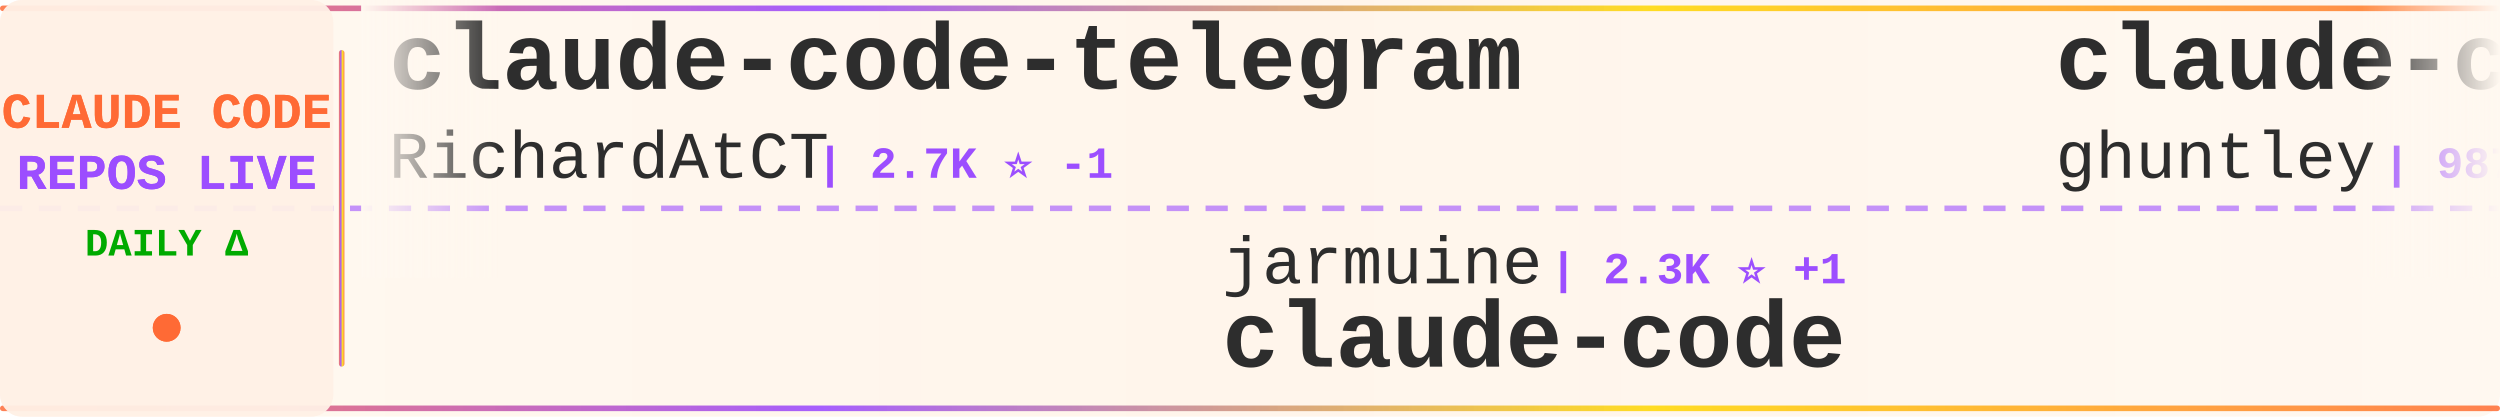
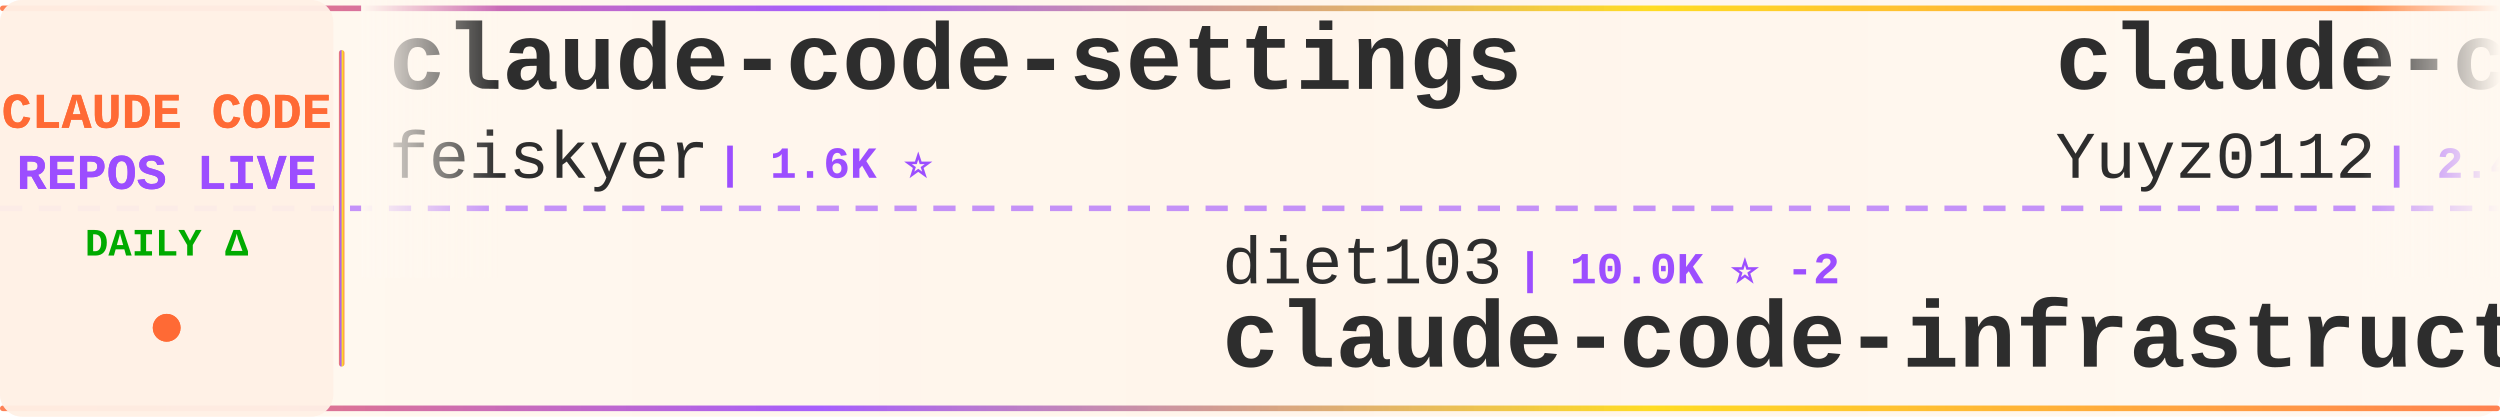
<svg xmlns="http://www.w3.org/2000/svg" width="900" height="150">
  <defs>
    <linearGradient id="tickerBg" x1="0%" y1="0%" x2="100%" y2="0%">
      <stop offset="0%" style="stop-color:#fff8f0;stop-opacity:0.98" />
      <stop offset="50%" style="stop-color:#fff5eb;stop-opacity:1" />
      <stop offset="100%" style="stop-color:#fff8f0;stop-opacity:0.98" />
    </linearGradient>
    <linearGradient id="borderGrad" x1="0%" y1="0%" x2="100%" y2="0%">
      <stop offset="0%" style="stop-color:#FF6B35;stop-opacity:0.85">
        <animate attributeName="stop-opacity" values="0.85;1;0.85" dur="2s" repeatCount="indefinite" />
      </stop>
      <stop offset="33%" style="stop-color:#9C4EFF;stop-opacity:0.9">
        <animate attributeName="stop-opacity" values="0.9;1;0.9" dur="2.2s" repeatCount="indefinite" />
      </stop>
      <stop offset="66%" style="stop-color:#FFD700;stop-opacity:0.85">
        <animate attributeName="stop-opacity" values="0.85;1;0.85" dur="1.8s" repeatCount="indefinite" />
      </stop>
      <stop offset="100%" style="stop-color:#FF6B35;stop-opacity:0.85">
        <animate attributeName="stop-opacity" values="0.85;1;0.85" dur="2s" repeatCount="indefinite" />
      </stop>
    </linearGradient>
    <filter id="textGlow">
      <feGaussianBlur stdDeviation="0.15" result="coloredBlur" />
      <feMerge>
        <feMergeNode in="coloredBlur" />
        <feMergeNode in="SourceGraphic" />
      </feMerge>
    </filter>
    <filter id="metricGlow">
      <feGaussianBlur stdDeviation="0.2" result="coloredBlur" />
      <feMerge>
        <feMergeNode in="coloredBlur" />
        <feMergeNode in="SourceGraphic" />
      </feMerge>
    </filter>
    <linearGradient id="leftFade" x1="0%" y1="0%" x2="100%" y2="0%">
      <stop offset="0%" style="stop-color:#fff8f0;stop-opacity:1" />
      <stop offset="100%" style="stop-color:#fff8f0;stop-opacity:0" />
    </linearGradient>
    <linearGradient id="rightFade" x1="0%" y1="0%" x2="100%" y2="0%">
      <stop offset="0%" style="stop-color:#fff8f0;stop-opacity:0" />
      <stop offset="100%" style="stop-color:#fff8f0;stop-opacity:1" />
    </linearGradient>
  </defs>
  <rect width="900" height="150" fill="url(#tickerBg)" rx="8" />
  <rect x="0" y="2" width="900" height="2" fill="url(#borderGrad)" rx="1" />
  <rect x="0" y="146" width="900" height="2" fill="url(#borderGrad)" rx="1" />
  <line x1="0" y1="75" x2="900" y2="75" stroke="#9C4EFF" stroke-width="2" stroke-dasharray="8 6" opacity="0.6" />
  <rect x="0" y="0" width="120" height="150" fill="#fff0e6" opacity="0.95" rx="8" />
  <text x="60" y="46" font-family="'Courier New', monospace" font-size="18" font-weight="bold" fill="#FF6B35" text-anchor="middle" filter="url(#textGlow)">
    CLAUDE CODE
  </text>
  <text x="60" y="68" font-family="'Courier New', monospace" font-size="18" font-weight="bold" fill="#9C4EFF" text-anchor="middle" filter="url(#textGlow)">
    REPOS LIVE
  </text>
  <text x="60" y="92" font-family="'Courier New', monospace" font-size="14" font-weight="bold" fill="#00aa00" text-anchor="middle">
    DAILY Δ
  </text>
  <circle cx="60" cy="118" r="5" fill="#FF6B35" filter="url(#metricGlow)">
    <animate attributeName="r" values="4;6;4" dur="1.5s" repeatCount="indefinite" />
    <animate attributeName="opacity" values="0.6;1;0.6" dur="1.5s" repeatCount="indefinite" />
  </circle>
  <rect x="122" y="18" width="2" height="114" fill="url(#borderGrad)" rx="1" />
  <clipPath id="tickerClip">
    <rect x="130" y="0" width="770" height="150" />
  </clipPath>
  <g clip-path="url(#tickerClip)">
    <g id="tickerItems">
      <animateTransform attributeName="transform" attributeType="XML" type="translate" from="0 0" to="-3000 0" dur="54s" repeatCount="indefinite" />
      <g transform="translate(0, 0)">
-         <text x="140" y="32" font-family="'Courier New', monospace" font-size="34" font-weight="bold" fill="#2d2d2d">claude-code-telegram</text>
-         <text x="140" y="64" font-family="'Courier New', monospace" font-size="24" font-weight="normal" fill="#2d2d2d" opacity="1.0">RichardAtCT</text>
-         <text x="294" y="64" font-family="'Courier New', monospace" font-size="16" font-weight="bold" fill="#9C4EFF"> | 2.7K ⭐ -1</text>
+         <text x="140" y="32" font-family="'Courier New', monospace" font-size="34" font-weight="bold" fill="#2d2d2d">claude-code-settings</text>
+         <text x="140" y="64" font-family="'Courier New', monospace" font-size="24" font-weight="normal" fill="#2d2d2d" opacity="1.0">feiskyer</text>
+         <text x="258" y="64" font-family="'Courier New', monospace" font-size="16" font-weight="bold" fill="#9C4EFF"> | 1.6K ⭐</text>
      </g>
      <g transform="translate(300, 0)">
-         <text x="140" y="102" font-family="'Courier New', monospace" font-size="24" font-weight="normal" fill="#2d2d2d" opacity="1.0">jarmuine</text>
-         <text x="258" y="102" font-family="'Courier New', monospace" font-size="16" font-weight="bold" fill="#9C4EFF"> | 2.3K ⭐ +1</text>
-         <text x="140" y="132" font-family="'Courier New', monospace" font-size="34" font-weight="bold" fill="#2d2d2d">claude-code</text>
+         <text x="140" y="102" font-family="'Courier New', monospace" font-size="24" font-weight="normal" fill="#2d2d2d" opacity="1.0">diet103</text>
+         <text x="246" y="102" font-family="'Courier New', monospace" font-size="16" font-weight="bold" fill="#9C4EFF"> | 10.0K ⭐ -2</text>
+         <text x="140" y="132" font-family="'Courier New', monospace" font-size="34" font-weight="bold" fill="#2d2d2d">claude-code-infrastructu...</text>
      </g>
      <g transform="translate(600, 0)">
-         <text x="140" y="32" font-family="'Courier New', monospace" font-size="34" font-weight="bold" fill="#2d2d2d">claude-code-source-code-...</text>
-         <text x="140" y="64" font-family="'Courier New', monospace" font-size="24" font-weight="normal" fill="#2d2d2d" opacity="1.0">ghuntley</text>
-         <text x="258" y="64" font-family="'Courier New', monospace" font-size="16" font-weight="bold" fill="#9C4EFF"> | 987 ⭐</text>
+         <text x="140" y="32" font-family="'Courier New', monospace" font-size="34" font-weight="bold" fill="#2d2d2d">claude-code-reverse</text>
+         <text x="140" y="64" font-family="'Courier New', monospace" font-size="24" font-weight="normal" fill="#2d2d2d" opacity="1.0">Yuyz0112</text>
+         <text x="258" y="64" font-family="'Courier New', monospace" font-size="16" font-weight="bold" fill="#9C4EFF"> | 2.4K ⭐</text>
      </g>
      <g transform="translate(900, 0)">
-         <text x="140" y="102" font-family="'Courier New', monospace" font-size="24" font-weight="normal" fill="#2d2d2d" opacity="1.0">lintsinghua</text>
-         <text x="294" y="102" font-family="'Courier New', monospace" font-size="16" font-weight="bold" fill="#9C4EFF"> | 4.1K ⭐ +3</text>
-         <text x="140" y="132" font-family="'Courier New', monospace" font-size="34" font-weight="bold" fill="#2d2d2d">claude-code-book</text>
+         <text x="140" y="102" font-family="'Courier New', monospace" font-size="24" font-weight="normal" fill="#2d2d2d" opacity="1.0">anthropics</text>
+         <text x="282" y="102" font-family="'Courier New', monospace" font-size="16" font-weight="bold" fill="#9C4EFF"> | 166.6K ⭐ +57</text>
+         <text x="140" y="132" font-family="'Courier New', monospace" font-size="34" font-weight="bold" fill="#2d2d2d">skills</text>
      </g>
      <g transform="translate(1200, 0)">
-         <text x="140" y="32" font-family="'Courier New', monospace" font-size="34" font-weight="bold" fill="#2d2d2d">my-claude-code-setup</text>
-         <text x="140" y="64" font-family="'Courier New', monospace" font-size="24" font-weight="normal" fill="#2d2d2d" opacity="1.0">centminmod</text>
-         <text x="282" y="64" font-family="'Courier New', monospace" font-size="16" font-weight="bold" fill="#9C4EFF"> | 2.5K ⭐</text>
+         <text x="140" y="32" font-family="'Courier New', monospace" font-size="34" font-weight="bold" fill="#2d2d2d">claude-code-hub</text>
+         <text x="140" y="64" font-family="'Courier New', monospace" font-size="24" font-weight="normal" fill="#2d2d2d" opacity="1.0">ding113</text>
+         <text x="246" y="64" font-family="'Courier New', monospace" font-size="16" font-weight="bold" fill="#9C4EFF"> | 3.3K ⭐ +3</text>
      </g>
      <g transform="translate(1500, 0)">
-         <text x="140" y="102" font-family="'Courier New', monospace" font-size="24" font-weight="normal" fill="#2d2d2d" opacity="1.0">feiskyer</text>
-         <text x="258" y="102" font-family="'Courier New', monospace" font-size="16" font-weight="bold" fill="#9C4EFF"> | 1.6K ⭐</text>
-         <text x="140" y="132" font-family="'Courier New', monospace" font-size="34" font-weight="bold" fill="#2d2d2d">claude-code-settings</text>
+         <text x="140" y="102" font-family="'Courier New', monospace" font-size="24" font-weight="normal" fill="#2d2d2d" opacity="1.0">xu-xiang</text>
+         <text x="258" y="102" font-family="'Courier New', monospace" font-size="16" font-weight="bold" fill="#9C4EFF"> | 1.8K ⭐ +1</text>
+         <text x="140" y="132" font-family="'Courier New', monospace" font-size="34" font-weight="bold" fill="#2d2d2d">everything-claude-code-z...</text>
      </g>
      <g transform="translate(1800, 0)">
-         <text x="140" y="32" font-family="'Courier New', monospace" font-size="34" font-weight="bold" fill="#2d2d2d">claude-code-harness</text>
-         <text x="140" y="64" font-family="'Courier New', monospace" font-size="24" font-weight="normal" fill="#2d2d2d" opacity="1.0">Chachamaru127</text>
-         <text x="318" y="64" font-family="'Courier New', monospace" font-size="16" font-weight="bold" fill="#9C4EFF"> | 3.0K ⭐</text>
+         <text x="140" y="32" font-family="'Courier New', monospace" font-size="34" font-weight="bold" fill="#2d2d2d">claude-code-my-workflow</text>
+         <text x="140" y="64" font-family="'Courier New', monospace" font-size="24" font-weight="normal" fill="#2d2d2d" opacity="1.0">pedrohcgs</text>
+         <text x="270" y="64" font-family="'Courier New', monospace" font-size="16" font-weight="bold" fill="#9C4EFF"> | 1.4K ⭐ +1</text>
      </g>
      <g transform="translate(2100, 0)">
-         <text x="140" y="102" font-family="'Courier New', monospace" font-size="24" font-weight="normal" fill="#2d2d2d" opacity="1.0">Alishahryar1</text>
-         <text x="306" y="102" font-family="'Courier New', monospace" font-size="16" font-weight="bold" fill="#9C4EFF"> | 44.6K ⭐ +28</text>
-         <text x="140" y="132" font-family="'Courier New', monospace" font-size="34" font-weight="bold" fill="#2d2d2d">free-claude-code</text>
+         <text x="140" y="102" font-family="'Courier New', monospace" font-size="24" font-weight="normal" fill="#2d2d2d" opacity="1.0">Piebald-AI</text>
+         <text x="282" y="102" font-family="'Courier New', monospace" font-size="16" font-weight="bold" fill="#9C4EFF"> | 12.2K ⭐ +4</text>
+         <text x="140" y="132" font-family="'Courier New', monospace" font-size="34" font-weight="bold" fill="#2d2d2d">claude-code-system-promp...</text>
      </g>
      <g transform="translate(2400, 0)">
-         <text x="140" y="32" font-family="'Courier New', monospace" font-size="34" font-weight="bold" fill="#2d2d2d">claude-code-security-rev...</text>
-         <text x="140" y="64" font-family="'Courier New', monospace" font-size="24" font-weight="normal" fill="#2d2d2d" opacity="1.0">anthropics</text>
-         <text x="282" y="64" font-family="'Courier New', monospace" font-size="16" font-weight="bold" fill="#9C4EFF"> | 5.8K ⭐ +3</text>
+         <text x="140" y="32" font-family="'Courier New', monospace" font-size="34" font-weight="bold" fill="#2d2d2d">ClaudeCodeAgents</text>
+         <text x="140" y="64" font-family="'Courier New', monospace" font-size="24" font-weight="normal" fill="#2d2d2d" opacity="1.0">darcyegb</text>
+         <text x="258" y="64" font-family="'Courier New', monospace" font-size="16" font-weight="bold" fill="#9C4EFF"> | 755 ⭐</text>
      </g>
      <g transform="translate(2700, 0)">
-         <text x="140" y="102" font-family="'Courier New', monospace" font-size="24" font-weight="normal" fill="#2d2d2d" opacity="1.0">lowcortisolprogrammer</text>
-         <text x="414" y="102" font-family="'Courier New', monospace" font-size="16" font-weight="bold" fill="#9C4EFF"> | 172 ⭐</text>
-         <text x="140" y="132" font-family="'Courier New', monospace" font-size="34" font-weight="bold" fill="#2d2d2d">claude-code</text>
+         <text x="140" y="102" font-family="'Courier New', monospace" font-size="24" font-weight="normal" fill="#2d2d2d" opacity="1.0">zebbern</text>
+         <text x="246" y="102" font-family="'Courier New', monospace" font-size="16" font-weight="bold" fill="#9C4EFF"> | 4.5K ⭐ +1</text>
+         <text x="140" y="132" font-family="'Courier New', monospace" font-size="34" font-weight="bold" fill="#2d2d2d">claude-code-guide</text>
      </g>
      <g transform="translate(3000, 0)">
-         <text x="140" y="32" font-family="'Courier New', monospace" font-size="34" font-weight="bold" fill="#2d2d2d">claude-code-telegram</text>
-         <text x="140" y="64" font-family="'Courier New', monospace" font-size="24" font-weight="normal" fill="#2d2d2d" opacity="1.0">RichardAtCT</text>
-         <text x="294" y="64" font-family="'Courier New', monospace" font-size="16" font-weight="bold" fill="#9C4EFF"> | 2.7K ⭐ -1</text>
+         <text x="140" y="32" font-family="'Courier New', monospace" font-size="34" font-weight="bold" fill="#2d2d2d">claude-code-settings</text>
+         <text x="140" y="64" font-family="'Courier New', monospace" font-size="24" font-weight="normal" fill="#2d2d2d" opacity="1.0">feiskyer</text>
+         <text x="258" y="64" font-family="'Courier New', monospace" font-size="16" font-weight="bold" fill="#9C4EFF"> | 1.6K ⭐</text>
      </g>
      <g transform="translate(3300, 0)">
-         <text x="140" y="102" font-family="'Courier New', monospace" font-size="24" font-weight="normal" fill="#2d2d2d" opacity="1.0">jarmuine</text>
-         <text x="258" y="102" font-family="'Courier New', monospace" font-size="16" font-weight="bold" fill="#9C4EFF"> | 2.3K ⭐ +1</text>
-         <text x="140" y="132" font-family="'Courier New', monospace" font-size="34" font-weight="bold" fill="#2d2d2d">claude-code</text>
+         <text x="140" y="102" font-family="'Courier New', monospace" font-size="24" font-weight="normal" fill="#2d2d2d" opacity="1.0">diet103</text>
+         <text x="246" y="102" font-family="'Courier New', monospace" font-size="16" font-weight="bold" fill="#9C4EFF"> | 10.0K ⭐ -2</text>
+         <text x="140" y="132" font-family="'Courier New', monospace" font-size="34" font-weight="bold" fill="#2d2d2d">claude-code-infrastructu...</text>
      </g>
      <g transform="translate(3600, 0)">
-         <text x="140" y="32" font-family="'Courier New', monospace" font-size="34" font-weight="bold" fill="#2d2d2d">claude-code-source-code-...</text>
-         <text x="140" y="64" font-family="'Courier New', monospace" font-size="24" font-weight="normal" fill="#2d2d2d" opacity="1.0">ghuntley</text>
-         <text x="258" y="64" font-family="'Courier New', monospace" font-size="16" font-weight="bold" fill="#9C4EFF"> | 987 ⭐</text>
+         <text x="140" y="32" font-family="'Courier New', monospace" font-size="34" font-weight="bold" fill="#2d2d2d">claude-code-reverse</text>
+         <text x="140" y="64" font-family="'Courier New', monospace" font-size="24" font-weight="normal" fill="#2d2d2d" opacity="1.0">Yuyz0112</text>
+         <text x="258" y="64" font-family="'Courier New', monospace" font-size="16" font-weight="bold" fill="#9C4EFF"> | 2.4K ⭐</text>
      </g>
      <g transform="translate(3900, 0)">
-         <text x="140" y="102" font-family="'Courier New', monospace" font-size="24" font-weight="normal" fill="#2d2d2d" opacity="1.0">lintsinghua</text>
-         <text x="294" y="102" font-family="'Courier New', monospace" font-size="16" font-weight="bold" fill="#9C4EFF"> | 4.1K ⭐ +3</text>
-         <text x="140" y="132" font-family="'Courier New', monospace" font-size="34" font-weight="bold" fill="#2d2d2d">claude-code-book</text>
+         <text x="140" y="102" font-family="'Courier New', monospace" font-size="24" font-weight="normal" fill="#2d2d2d" opacity="1.0">anthropics</text>
+         <text x="282" y="102" font-family="'Courier New', monospace" font-size="16" font-weight="bold" fill="#9C4EFF"> | 166.6K ⭐ +57</text>
+         <text x="140" y="132" font-family="'Courier New', monospace" font-size="34" font-weight="bold" fill="#2d2d2d">skills</text>
      </g>
    </g>
  </g>
  <rect x="130" y="0" width="50" height="100" fill="url(#leftFade)" />
  <rect x="850" y="0" width="50" height="100" fill="url(#rightFade)" />
</svg>
